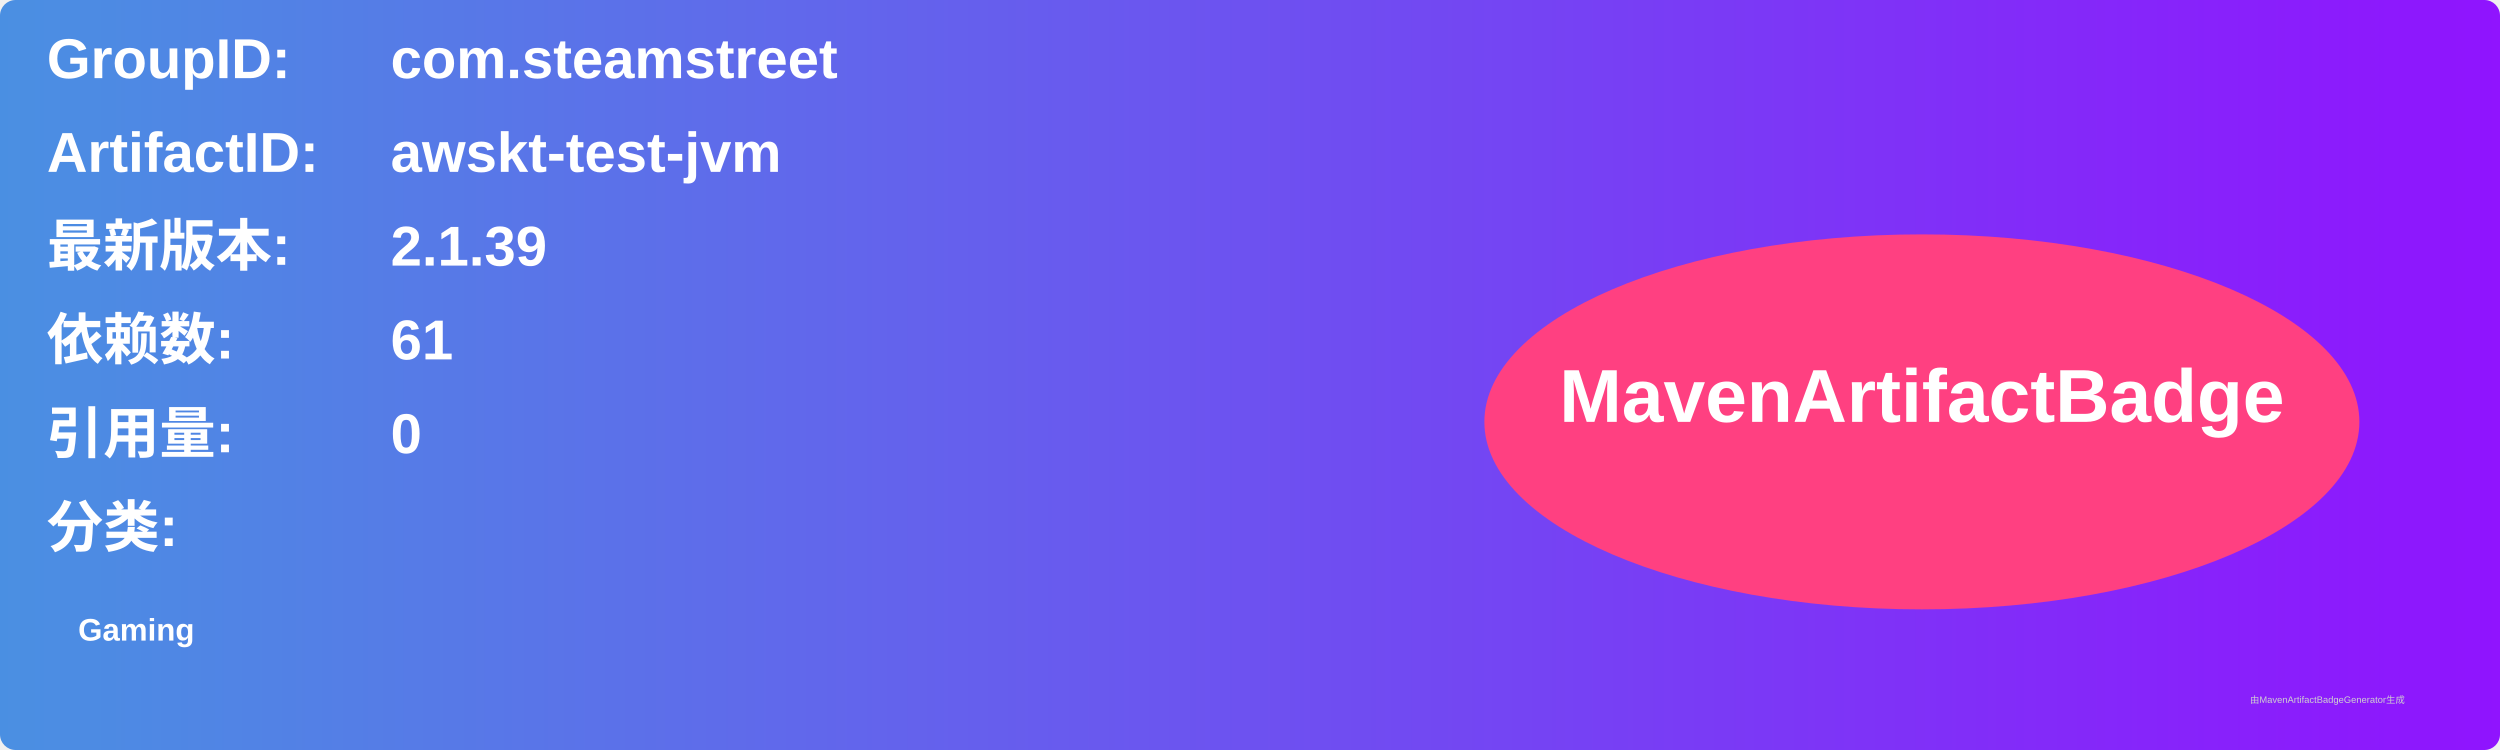
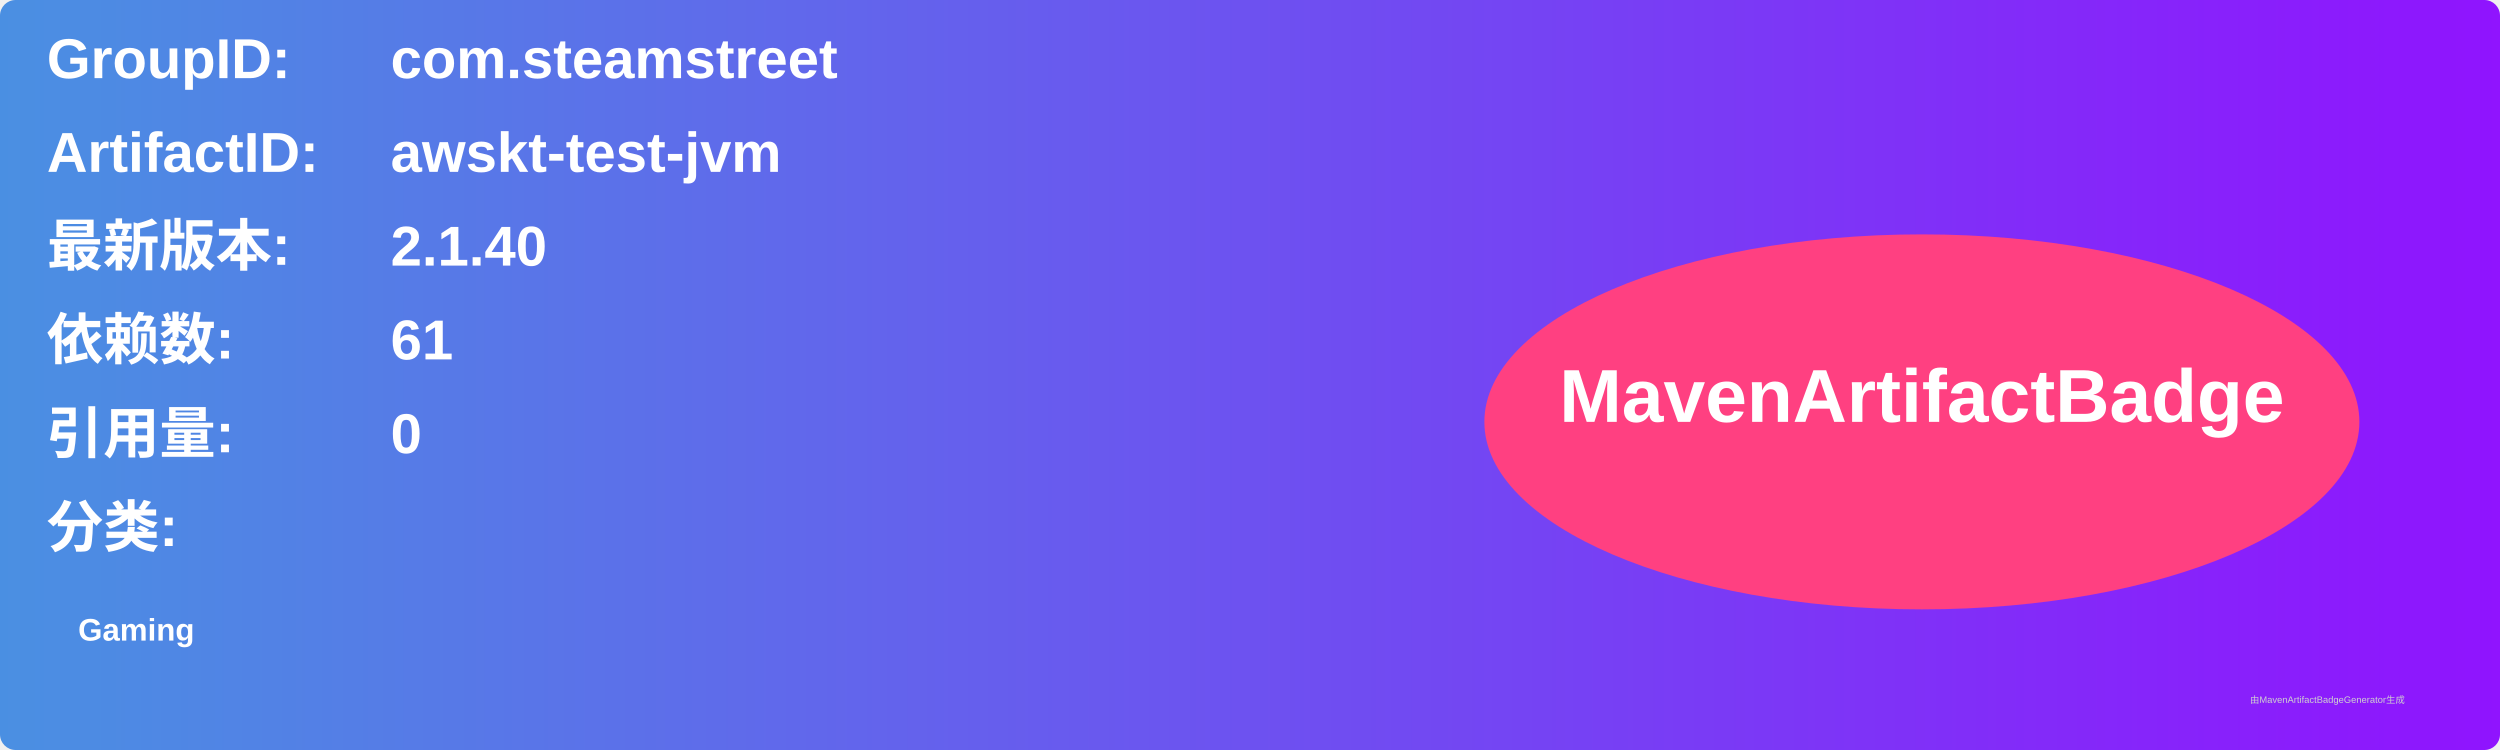
<svg xmlns="http://www.w3.org/2000/svg" width="800" height="240" viewBox="0 0 800 240">
  <linearGradient id="grad" x1="0%" y1="0%" x2="100%" y2="0%">
    <stop offset="0%" stop-color="#4a90e2" />
    <stop offset="100%" stop-color="#9013fe" />
  </linearGradient>
  <rect width="100%" height="100%" rx="5" ry="5" fill="url(#grad)" />
  <g transform="translate(15, 15)">
    <text x="0" y="10" font-family="Arial" font-size="18" fill="white" font-weight="bold" width="260">GroupID:</text>
    <text x="110" y="10" font-family="Arial" font-size="18" fill="white" font-weight="bold" width="460">com.steamstreet</text>
    <text x="0" y="40" font-family="Arial" font-size="18" fill="white" font-weight="bold" width="260">ArtifactID:</text>
    <text x="110" y="40" font-family="Arial" font-size="18" fill="white" font-weight="bold" width="460">awskt-test-jvm</text>
    <text x="0" y="70" font-family="Arial" font-size="18" fill="white" font-weight="bold">最新版本:</text>
    <text x="110" y="70" font-family="Arial" font-size="18" fill="white" font-weight="bold">
-       <tspan font-weight="bold">2.1.39</tspan>
+       <tspan font-weight="bold">2.1.40</tspan>
    </text>
    <text x="0" y="100" font-family="Arial" font-size="18" fill="white" font-weight="bold">依赖数: </text>
    <text x="110" y="100" font-family="Arial" font-size="18" fill="white">
      <tspan font-weight="bold">61</tspan>
    </text>
    <text x="0" y="130" font-family="Arial" font-size="18" fill="white" font-weight="bold">引用量: </text>
    <text x="110" y="130" font-family="Arial" font-size="18" fill="white">
      <tspan font-weight="bold">0</tspan>
    </text>
    <text x="0" y="160" font-family="Arial" font-size="18" fill="white" font-weight="bold">分类:</text>
    <text x="10" y="190" font-family="Arial" font-size="10" fill="white">
      <tspan font-weight="bold">Gaming</tspan>
    </text>
    <ellipse cx="600" cy="120" rx="140" ry="60" fill="#ff4081" />
    <text x="600" y="120" text-anchor="middle" font-family="Arial" font-size="24" fill="white" font-weight="bold">MavenArtifactBadge</text>
  </g>
  <text x="720" y="225" font-family="Arial" font-size="3" fill="#d0d0d0">由MavenArtifactBadgeGenerator生成</text>
</svg>
